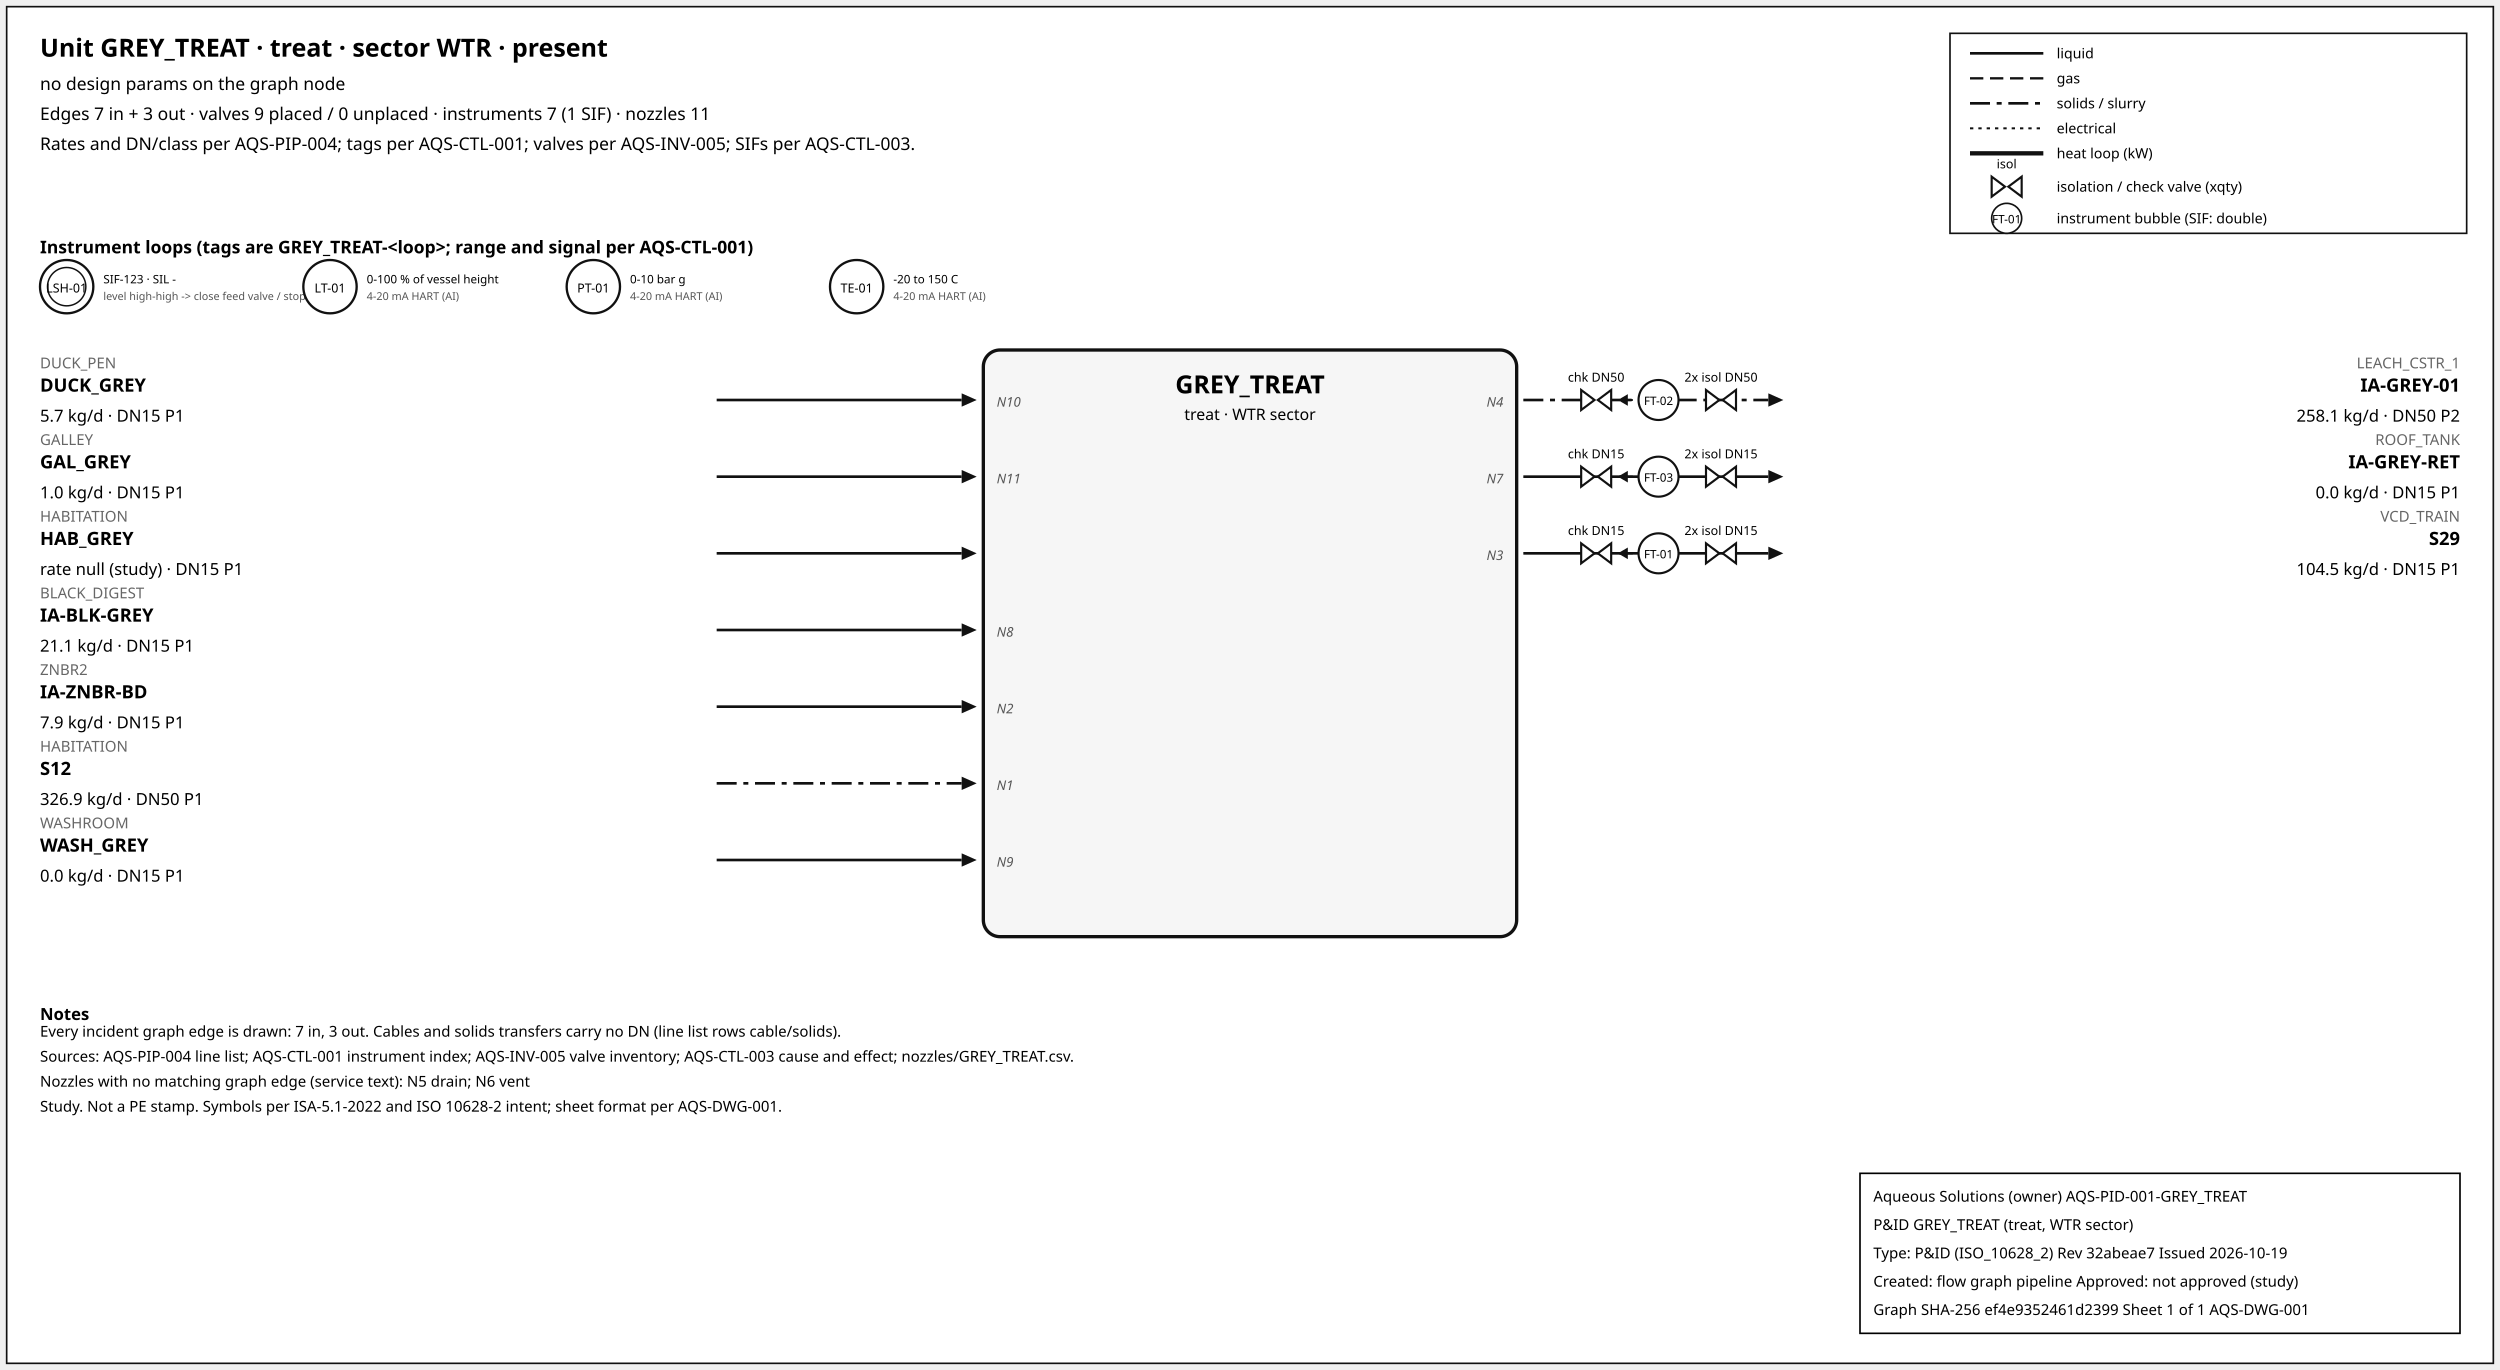
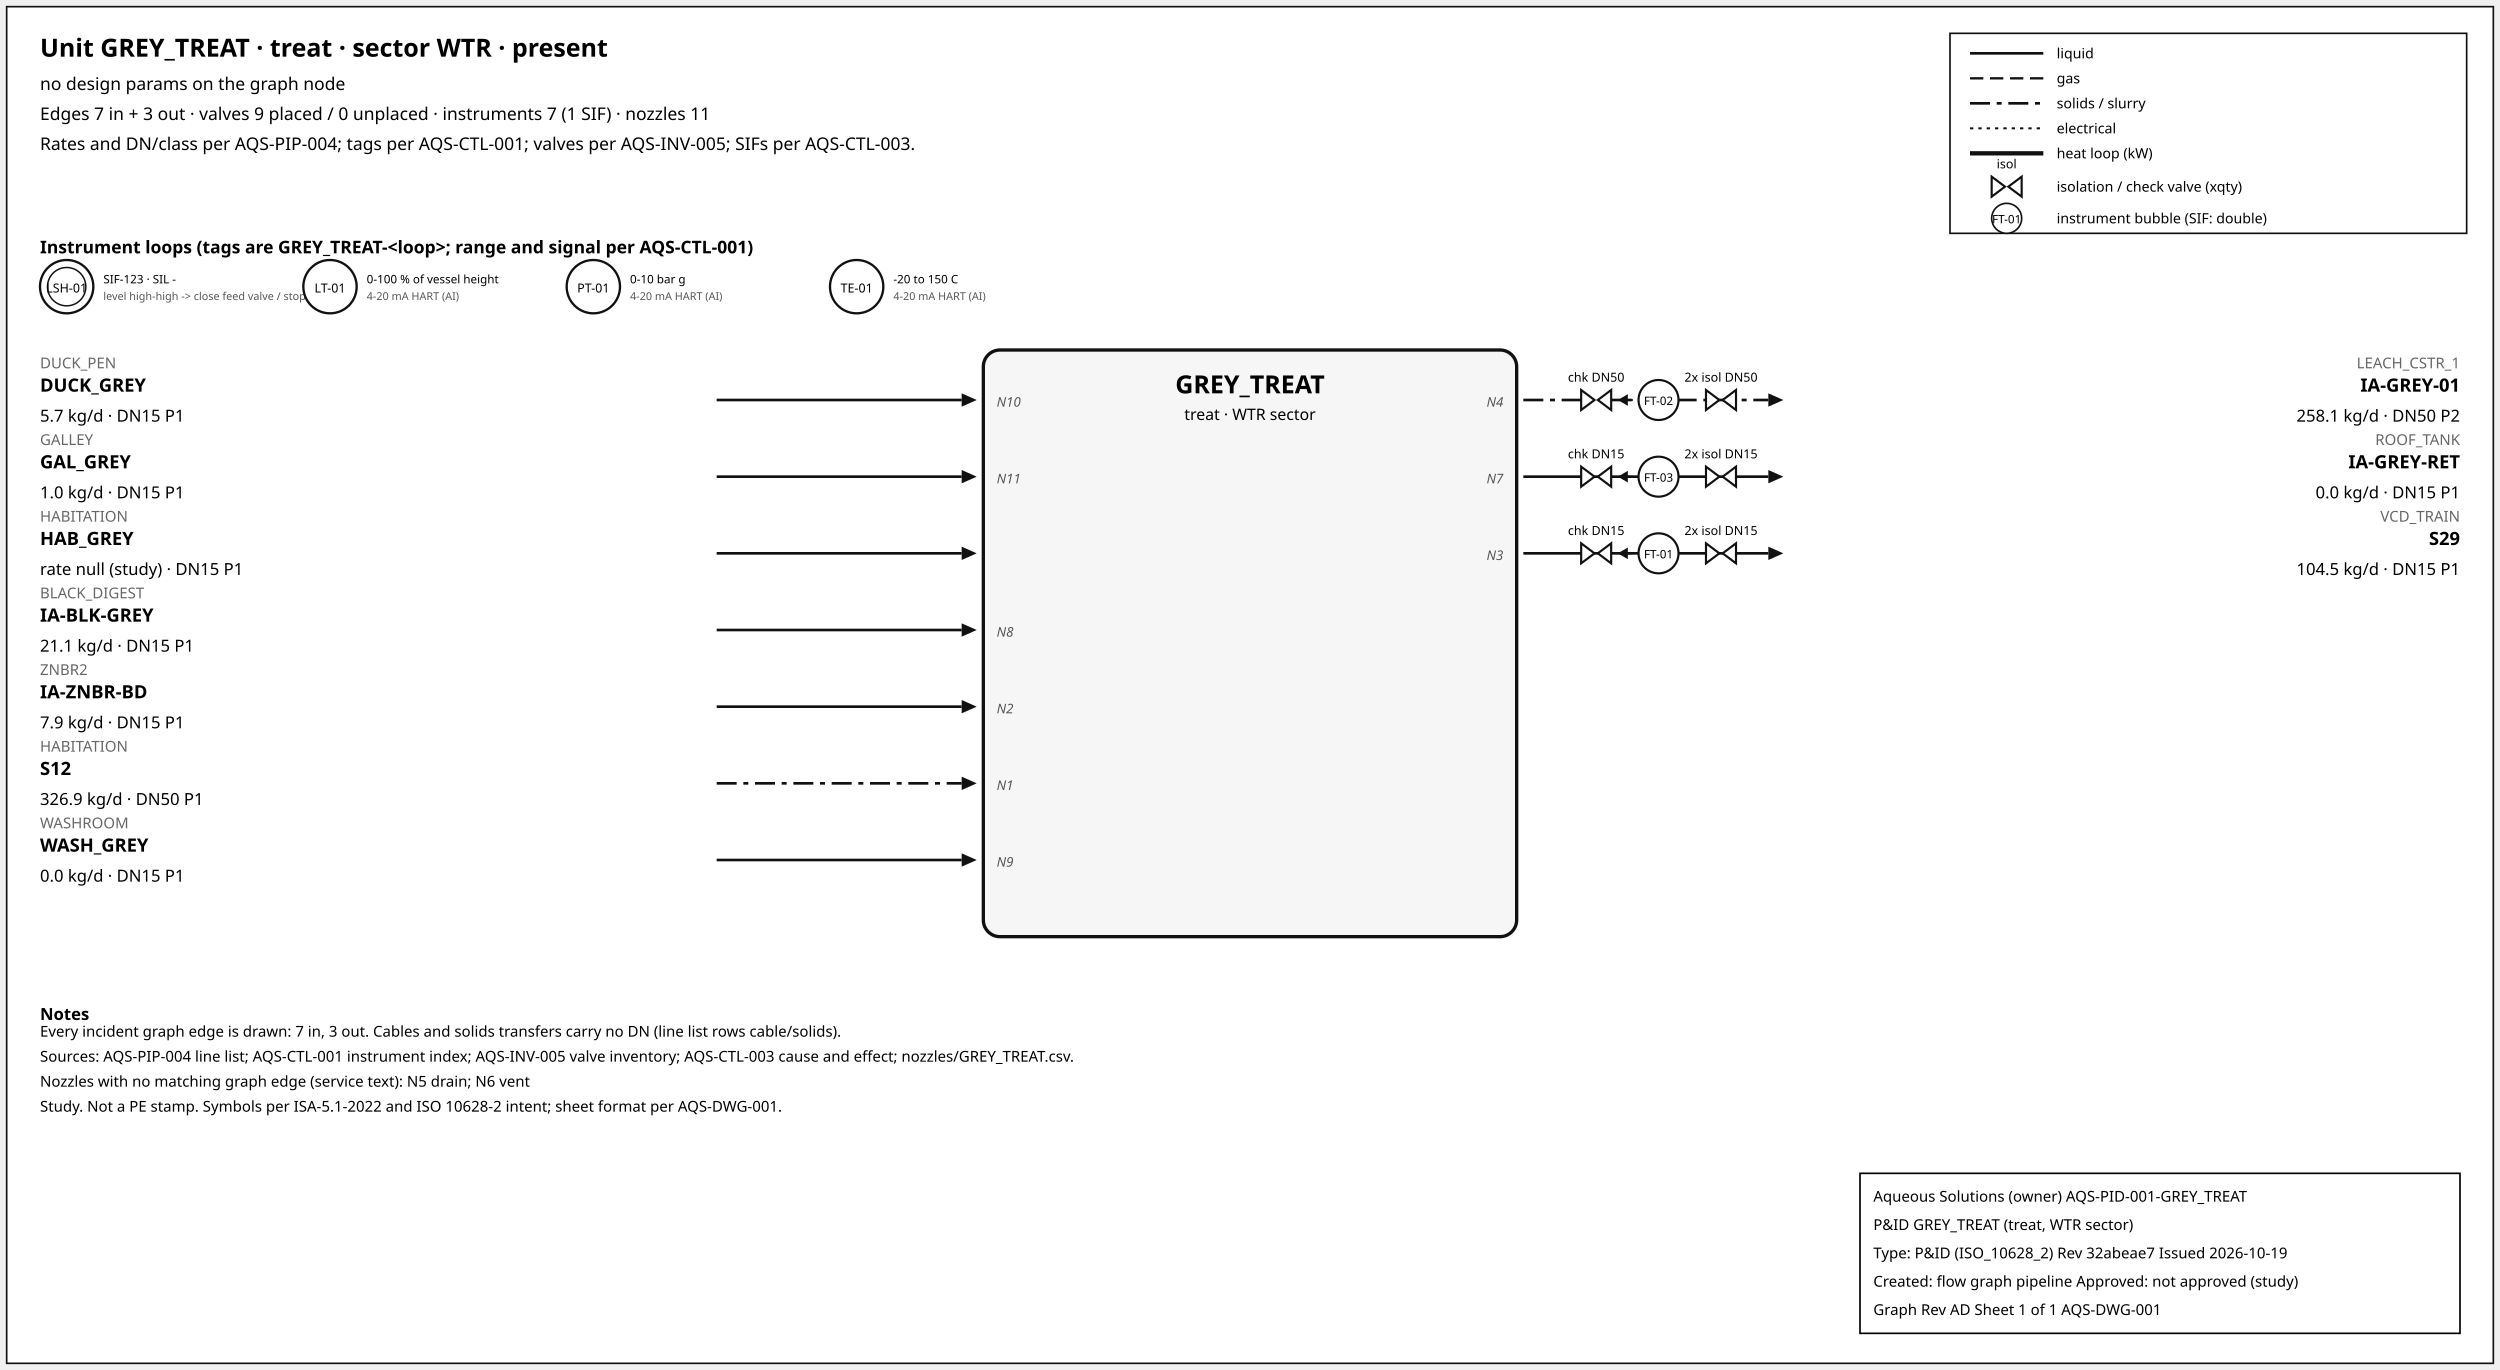
<svg xmlns="http://www.w3.org/2000/svg" width="1500" height="822" font-family="sans-serif">
  <rect x="4" y="4" width="1492" height="814" fill="white" stroke="#111" />
  <text x="24" y="34" font-size="15" font-weight="600">Unit GREY_TREAT · treat · sector WTR · present</text>
  <text x="24" y="54" font-size="10.5">no design params on the graph node</text>
  <text x="24" y="72" font-size="10.5">Edges 7 in + 3 out · valves 9 placed / 0 unplaced · instruments 7 (1 SIF) · nozzles 11</text>
  <text x="24" y="90" font-size="10.5">Rates and DN/class per AQS-PIP-004; tags per AQS-CTL-001; valves per AQS-INV-005; SIFs per AQS-CTL-003.</text>
  <rect x="1170" y="20" width="310" height="120" fill="white" stroke="#111" />
  <line x1="1182" y1="32" x2="1226" y2="32" stroke="#111" stroke-width="1.6" />
  <text x="1234" y="35" font-size="8.5">liquid</text>
  <line x1="1182" y1="47" x2="1226" y2="47" stroke="#111" stroke-width="1.4" stroke-dasharray="8,4" />
  <text x="1234" y="50" font-size="8.5">gas</text>
  <line x1="1182" y1="62" x2="1226" y2="62" stroke="#111" stroke-width="1.6" stroke-dasharray="12,4,3,4" />
  <text x="1234" y="65" font-size="8.5">solids / slurry</text>
  <line x1="1182" y1="77" x2="1226" y2="77" stroke="#111" stroke-width="1.2" stroke-dasharray="2,3" />
  <text x="1234" y="80" font-size="8.5">electrical</text>
  <line x1="1182" y1="92" x2="1226" y2="92" stroke="#111" stroke-width="2.6" />
  <text x="1234" y="95" font-size="8.5">heat loop (kW)</text>
  <path d="M 1195.0,106 L 1203.0,112 L 1195.0,118 Z M 1213.0,106 L 1205.0,112 L 1213.0,118 Z" fill="white" stroke="#111" stroke-width="1.3" />
  <text x="1204.0" y="101.0" font-size="7.5" text-anchor="middle">isol</text>
  <text x="1234" y="115" font-size="8.5">isolation / check valve (xqty)</text>
  <circle cx="1204" cy="131" r="9" fill="white" stroke="#111" />
  <text x="1204" y="134" font-size="7" text-anchor="middle">FT-01</text>
  <text x="1234" y="134" font-size="8.5">instrument bubble (SIF: double)</text>
  <text x="24" y="152" font-size="10.5" font-weight="600">Instrument loops (tags are GREY_TREAT-&lt;loop&gt;; range and signal per AQS-CTL-001)</text>
  <circle cx="40" cy="172" r="16" fill="white" stroke="#111" stroke-width="1.4" />
  <circle cx="40" cy="172" r="11.5" fill="none" stroke="#111" stroke-width="0.9" />
  <text x="40" y="175.5" font-size="7.5" text-anchor="middle">LSH-01</text>
  <text x="62" y="170" font-size="7">SIF-123 · SIL -</text>
  <text x="62" y="180" font-size="6.5" fill="#555">level high-high -&gt; close feed valve / stop f</text>
  <circle cx="198" cy="172" r="16" fill="white" stroke="#111" stroke-width="1.4" />
  <text x="198" y="175.5" font-size="7.5" text-anchor="middle">LT-01</text>
  <text x="220" y="170" font-size="7">0-100 % of vessel height</text>
  <text x="220" y="180" font-size="6.5" fill="#555">4-20 mA HART (AI)</text>
  <circle cx="356" cy="172" r="16" fill="white" stroke="#111" stroke-width="1.4" />
  <text x="356" y="175.5" font-size="7.5" text-anchor="middle">PT-01</text>
  <text x="378" y="170" font-size="7">0-10 bar g</text>
  <text x="378" y="180" font-size="6.5" fill="#555">4-20 mA HART (AI)</text>
  <circle cx="514" cy="172" r="16" fill="white" stroke="#111" stroke-width="1.4" />
  <text x="514" y="175.5" font-size="7.5" text-anchor="middle">TE-01</text>
  <text x="536" y="170" font-size="7">-20 to 150 C</text>
  <text x="536" y="180" font-size="6.5" fill="#555">4-20 mA HART (AI)</text>
  <rect x="590" y="210" width="320" height="352" rx="10" fill="#f6f6f6" stroke="#111" stroke-width="2" />
  <text x="750.0" y="236" font-size="15" font-weight="700" text-anchor="middle">GREY_TREAT</text>
  <text x="750.0" y="252" font-size="9.5" text-anchor="middle">treat · WTR sector</text>
  <line x1="430" y1="240" x2="577" y2="240" stroke="#111" stroke-width="1.6" class="edge-in" />
  <polygon points="586,240 577,236 577,244" fill="#111" />
  <text x="24" y="221" font-size="9" fill="#666" text-anchor="start">DUCK_PEN</text>
  <text x="24" y="235" font-size="11" font-weight="600" text-anchor="start">DUCK_GREY</text>
  <text x="24" y="253" font-size="10" text-anchor="start">5.7 kg/d · DN15 P1</text>
  <text x="598" y="244" font-size="8" font-style="italic" fill="#555" text-anchor="start">N10</text>
  <line x1="430" y1="286" x2="577" y2="286" stroke="#111" stroke-width="1.6" class="edge-in" />
  <polygon points="586,286 577,282 577,290" fill="#111" />
  <text x="24" y="267" font-size="9" fill="#666" text-anchor="start">GALLEY</text>
  <text x="24" y="281" font-size="11" font-weight="600" text-anchor="start">GAL_GREY</text>
  <text x="24" y="299" font-size="10" text-anchor="start">1.0 kg/d · DN15 P1</text>
  <text x="598" y="290" font-size="8" font-style="italic" fill="#555" text-anchor="start">N11</text>
  <line x1="430" y1="332" x2="577" y2="332" stroke="#111" stroke-width="1.6" class="edge-in" />
  <polygon points="586,332 577,328 577,336" fill="#111" />
  <text x="24" y="313" font-size="9" fill="#666" text-anchor="start">HABITATION</text>
  <text x="24" y="327" font-size="11" font-weight="600" text-anchor="start">HAB_GREY</text>
  <text x="24" y="345" font-size="10" text-anchor="start">rate null (study) · DN15 P1</text>
  <line x1="430" y1="378" x2="577" y2="378" stroke="#111" stroke-width="1.6" class="edge-in" />
  <polygon points="586,378 577,374 577,382" fill="#111" />
  <text x="24" y="359" font-size="9" fill="#666" text-anchor="start">BLACK_DIGEST</text>
  <text x="24" y="373" font-size="11" font-weight="600" text-anchor="start">IA-BLK-GREY</text>
  <text x="24" y="391" font-size="10" text-anchor="start">21.1 kg/d · DN15 P1</text>
  <text x="598" y="382" font-size="8" font-style="italic" fill="#555" text-anchor="start">N8</text>
  <line x1="430" y1="424" x2="577" y2="424" stroke="#111" stroke-width="1.6" class="edge-in" />
  <polygon points="586,424 577,420 577,428" fill="#111" />
  <text x="24" y="405" font-size="9" fill="#666" text-anchor="start">ZNBR2</text>
  <text x="24" y="419" font-size="11" font-weight="600" text-anchor="start">IA-ZNBR-BD</text>
  <text x="24" y="437" font-size="10" text-anchor="start">7.9 kg/d · DN15 P1</text>
  <text x="598" y="428" font-size="8" font-style="italic" fill="#555" text-anchor="start">N2</text>
  <line x1="430" y1="470" x2="577" y2="470" stroke="#111" stroke-width="1.6" stroke-dasharray="12,4,3,4" class="edge-in" />
  <polygon points="586,470 577,466 577,474" fill="#111" />
  <text x="24" y="451" font-size="9" fill="#666" text-anchor="start">HABITATION</text>
  <text x="24" y="465" font-size="11" font-weight="600" text-anchor="start">S12</text>
  <text x="24" y="483" font-size="10" text-anchor="start">326.9 kg/d · DN50 P1</text>
  <text x="598" y="474" font-size="8" font-style="italic" fill="#555" text-anchor="start">N1</text>
  <line x1="430" y1="516" x2="577" y2="516" stroke="#111" stroke-width="1.6" class="edge-in" />
  <polygon points="586,516 577,512 577,520" fill="#111" />
  <text x="24" y="497" font-size="9" fill="#666" text-anchor="start">WASHROOM</text>
  <text x="24" y="511" font-size="11" font-weight="600" text-anchor="start">WASH_GREY</text>
  <text x="24" y="529" font-size="10" text-anchor="start">0.0 kg/d · DN15 P1</text>
  <text x="598" y="520" font-size="8" font-style="italic" fill="#555" text-anchor="start">N9</text>
  <line x1="914" y1="240" x2="1061" y2="240" stroke="#111" stroke-width="1.6" stroke-dasharray="12,4,3,4" class="edge-out" />
  <polygon points="1070,240 1061,236 1061,244" fill="#111" />
  <text x="1476" y="221" font-size="9" fill="#666" text-anchor="end">LEACH_CSTR_1</text>
  <text x="1476" y="235" font-size="11" font-weight="600" text-anchor="end">IA-GREY-01</text>
  <text x="1476" y="253" font-size="10" text-anchor="end">258.1 kg/d · DN50 P2</text>
  <text x="902" y="244" font-size="8" font-style="italic" fill="#555" text-anchor="end">N4</text>
  <line x1="979.7" y1="240" x2="971.7" y2="240" stroke="#111" stroke-width="1.2" />
  <polygon points="970.7,240 976.7,236.5 976.7,243.5" fill="#111" />
  <path d="M 948.7,234 L 956.7,240 L 948.7,246 Z M 966.7,234 L 958.7,240 L 966.7,246 Z" fill="white" stroke="#111" stroke-width="1.3" />
  <text x="957.7" y="229.0" font-size="7.5" text-anchor="middle">chk DN50</text>
  <path d="M 1023.6,234 L 1031.6,240 L 1023.6,246 Z M 1041.6,234 L 1033.6,240 L 1041.6,246 Z" fill="white" stroke="#111" stroke-width="1.3" />
  <text x="1032.6" y="229.0" font-size="7.5" text-anchor="middle">2x isol DN50</text>
  <circle cx="995.12" cy="240" r="12" fill="white" stroke="#111" stroke-width="1.3" />
  <text x="995.12" y="243" font-size="7" text-anchor="middle">FT-02</text>
  <line x1="914" y1="286" x2="1061" y2="286" stroke="#111" stroke-width="1.6" class="edge-out" />
  <polygon points="1070,286 1061,282 1061,290" fill="#111" />
  <text x="1476" y="267" font-size="9" fill="#666" text-anchor="end">ROOF_TANK</text>
  <text x="1476" y="281" font-size="11" font-weight="600" text-anchor="end">IA-GREY-RET</text>
  <text x="1476" y="299" font-size="10" text-anchor="end">0.0 kg/d · DN15 P1</text>
  <text x="902" y="290" font-size="8" font-style="italic" fill="#555" text-anchor="end">N7</text>
  <line x1="979.7" y1="286" x2="971.7" y2="286" stroke="#111" stroke-width="1.2" />
  <polygon points="970.7,286 976.7,282.5 976.7,289.5" fill="#111" />
  <path d="M 948.7,280 L 956.7,286 L 948.7,292 Z M 966.7,280 L 958.7,286 L 966.7,292 Z" fill="white" stroke="#111" stroke-width="1.3" />
  <text x="957.7" y="275.0" font-size="7.5" text-anchor="middle">chk DN15</text>
  <path d="M 1023.6,280 L 1031.6,286 L 1023.6,292 Z M 1041.6,280 L 1033.6,286 L 1041.6,292 Z" fill="white" stroke="#111" stroke-width="1.3" />
  <text x="1032.6" y="275.0" font-size="7.5" text-anchor="middle">2x isol DN15</text>
  <circle cx="995.12" cy="286" r="12" fill="white" stroke="#111" stroke-width="1.3" />
  <text x="995.12" y="289" font-size="7" text-anchor="middle">FT-03</text>
  <line x1="914" y1="332" x2="1061" y2="332" stroke="#111" stroke-width="1.6" class="edge-out" />
  <polygon points="1070,332 1061,328 1061,336" fill="#111" />
  <text x="1476" y="313" font-size="9" fill="#666" text-anchor="end">VCD_TRAIN</text>
  <text x="1476" y="327" font-size="11" font-weight="600" text-anchor="end">S29</text>
  <text x="1476" y="345" font-size="10" text-anchor="end">104.5 kg/d · DN15 P1</text>
  <text x="902" y="336" font-size="8" font-style="italic" fill="#555" text-anchor="end">N3</text>
  <line x1="979.7" y1="332" x2="971.7" y2="332" stroke="#111" stroke-width="1.2" />
  <polygon points="970.7,332 976.7,328.5 976.7,335.5" fill="#111" />
  <path d="M 948.7,326 L 956.7,332 L 948.7,338 Z M 966.7,326 L 958.7,332 L 966.7,338 Z" fill="white" stroke="#111" stroke-width="1.3" />
  <text x="957.7" y="321.0" font-size="7.5" text-anchor="middle">chk DN15</text>
  <path d="M 1023.6,326 L 1031.6,332 L 1023.6,338 Z M 1041.6,326 L 1033.6,332 L 1041.6,338 Z" fill="white" stroke="#111" stroke-width="1.3" />
  <text x="1032.6" y="321.0" font-size="7.5" text-anchor="middle">2x isol DN15</text>
  <circle cx="995.12" cy="332" r="12" fill="white" stroke="#111" stroke-width="1.3" />
  <text x="995.12" y="335" font-size="7" text-anchor="middle">FT-01</text>
  <text x="24" y="612" font-size="10" font-weight="600">Notes</text>
  <text x="24" y="622" font-size="9">Every incident graph edge is drawn: 7 in, 3 out. Cables and solids transfers carry no DN (line list rows cable/solids).</text>
  <text x="24" y="637" font-size="9">Sources: AQS-PIP-004 line list; AQS-CTL-001 instrument index; AQS-INV-005 valve inventory; AQS-CTL-003 cause and effect; nozzles/GREY_TREAT.csv.</text>
  <text x="24" y="652" font-size="9">Nozzles with no matching graph edge (service text): N5 drain; N6 vent</text>
  <text x="24" y="667" font-size="9">Study. Not a PE stamp. Symbols per ISA-5.1-2022 and ISO 10628-2 intent; sheet format per AQS-DWG-001.</text>
  <g id="aqs-title-block">
    <rect x="1116" y="704" width="360" height="96" fill="white" stroke="black" stroke-width="1" />
    <text x="1124" y="721" font-size="9">Aqueous Solutions (owner)   AQS-PID-001-GREY_TREAT</text>
    <text x="1124" y="738" font-size="9">P&amp;ID GREY_TREAT (treat, WTR sector)</text>
    <text x="1124" y="755" font-size="9">Type: P&amp;ID (ISO_10628_2)   Rev 32abeae7   Issued 2026-10-19</text>
    <text x="1124" y="772" font-size="9">Created: flow graph pipeline   Approved: not approved (study)</text>
-     <text x="1124" y="789" font-size="9">Graph SHA-256 ef4e9352461d2399   Sheet 1 of 1   AQS-DWG-001</text>
+     <text x="1124" y="789" font-size="9">Graph Rev AD   Sheet 1 of 1   AQS-DWG-001</text>
  </g>
</svg>
